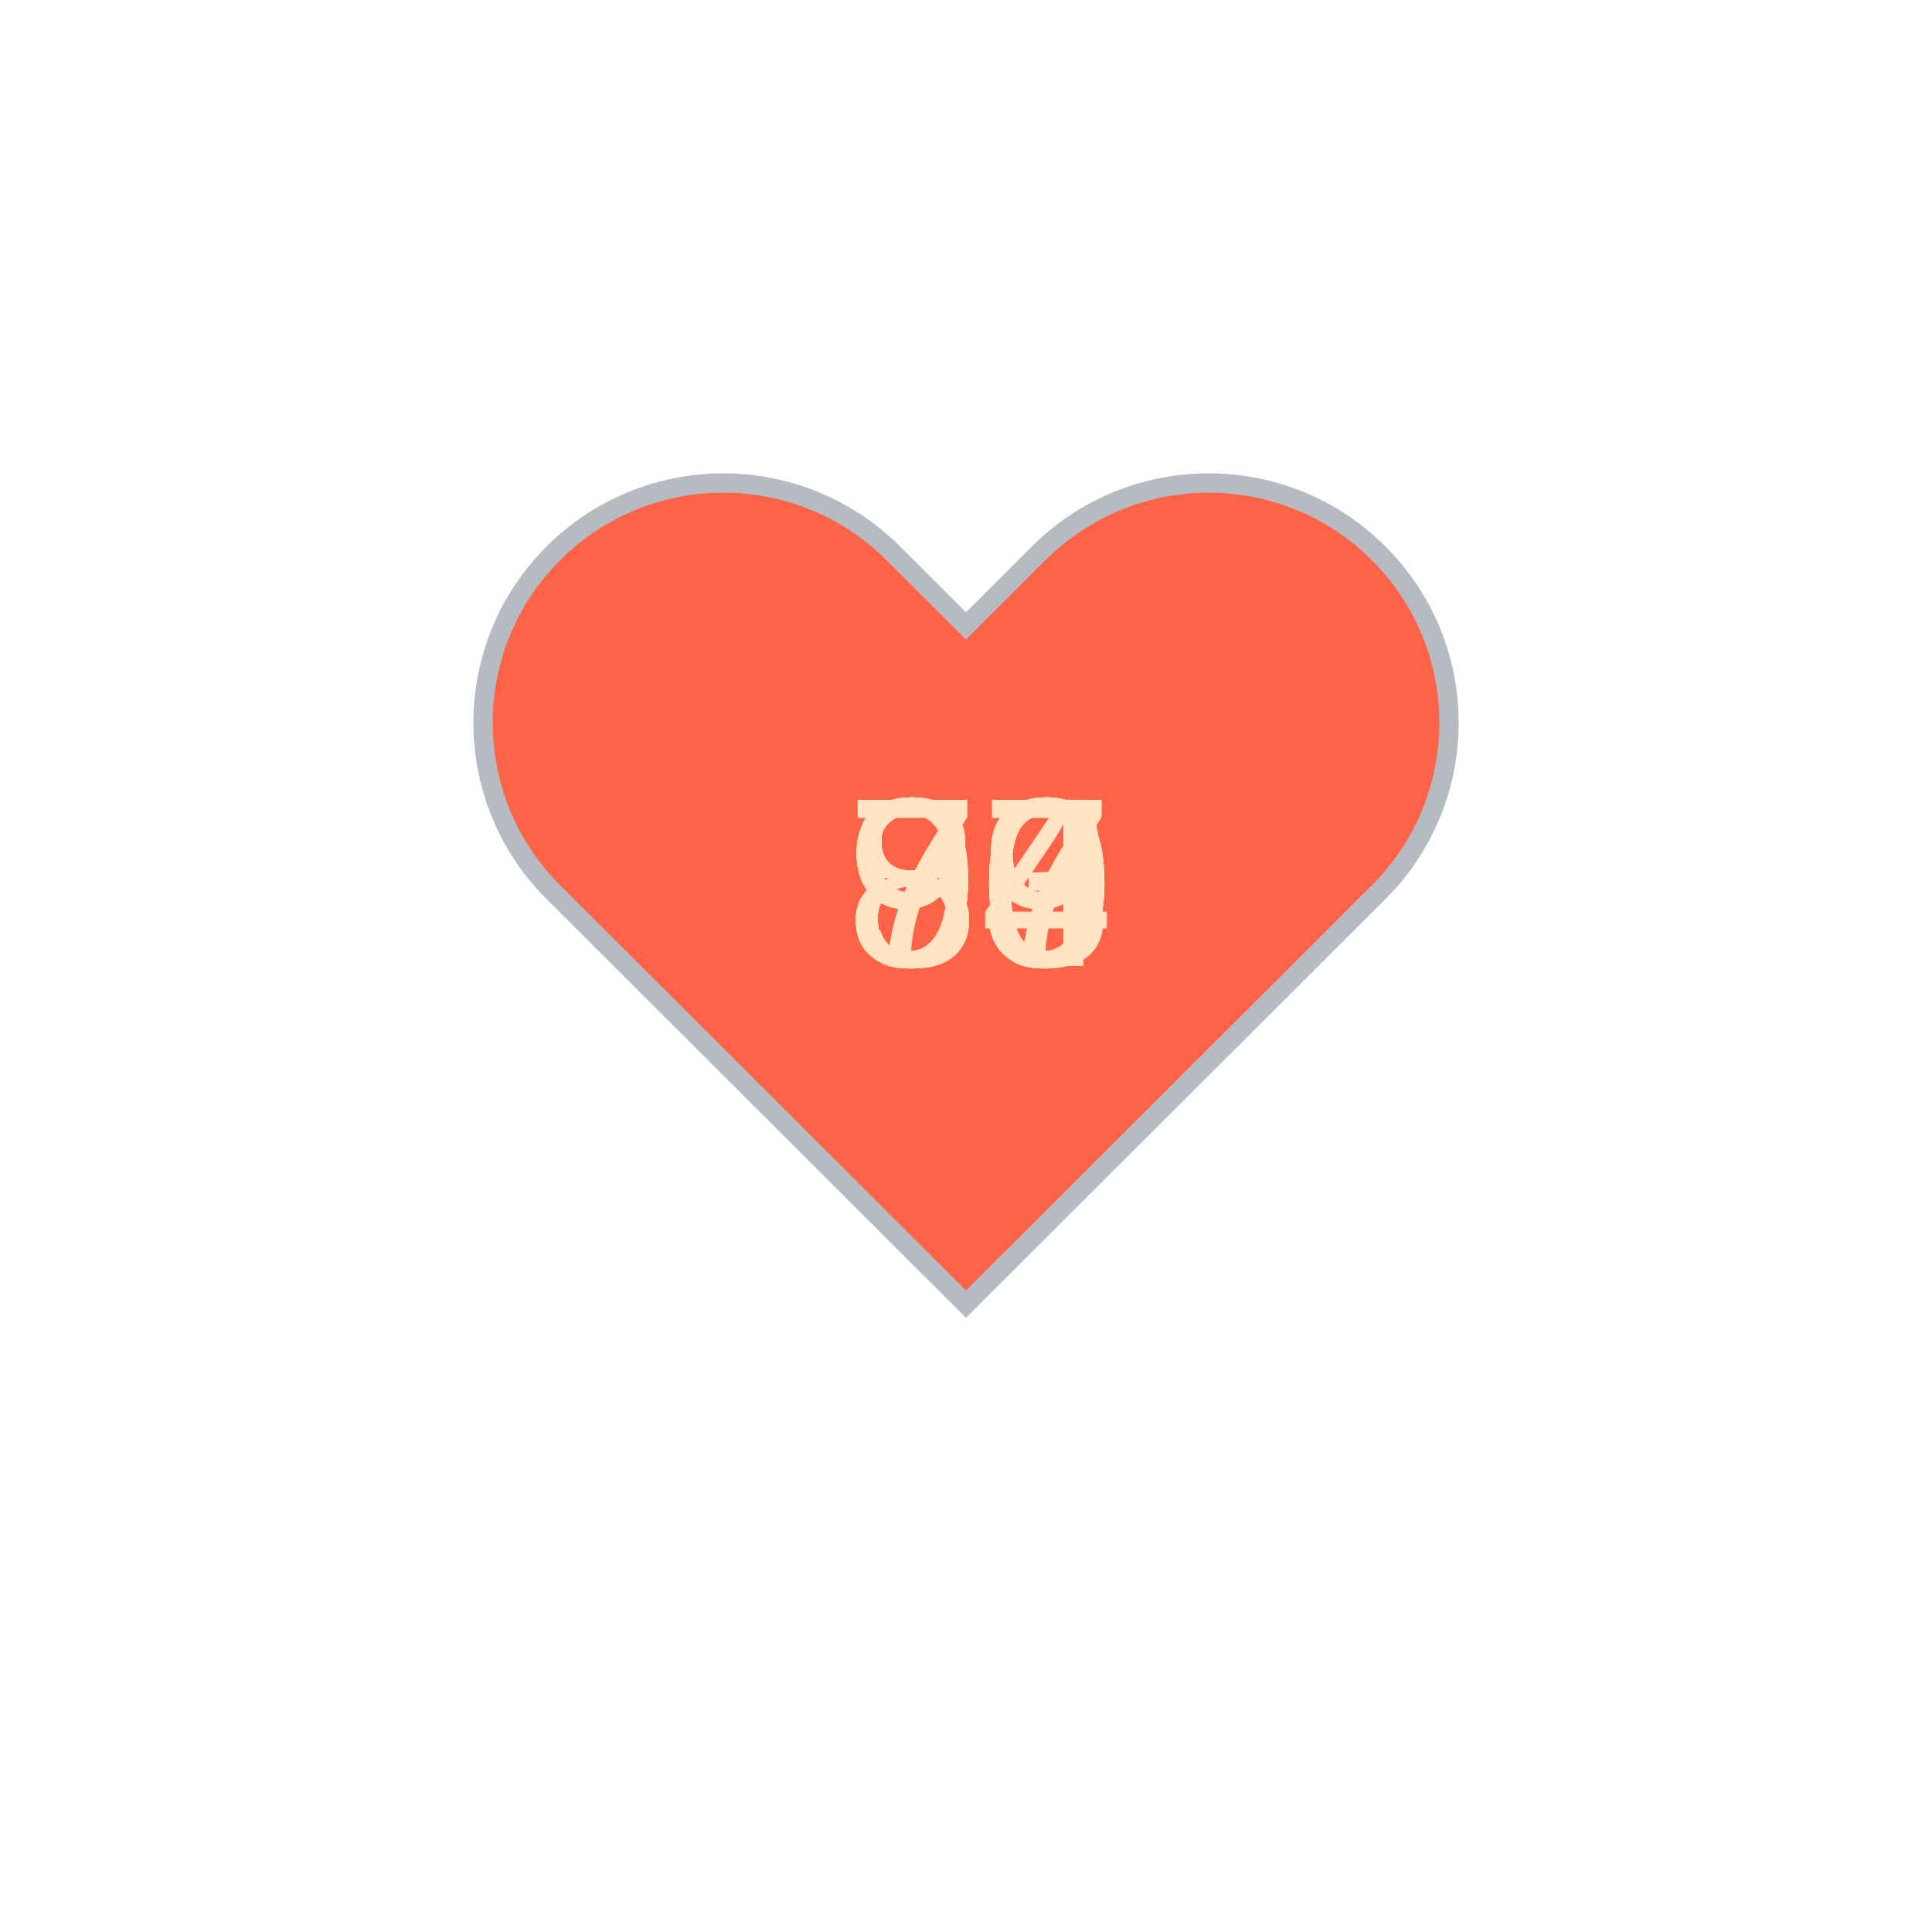
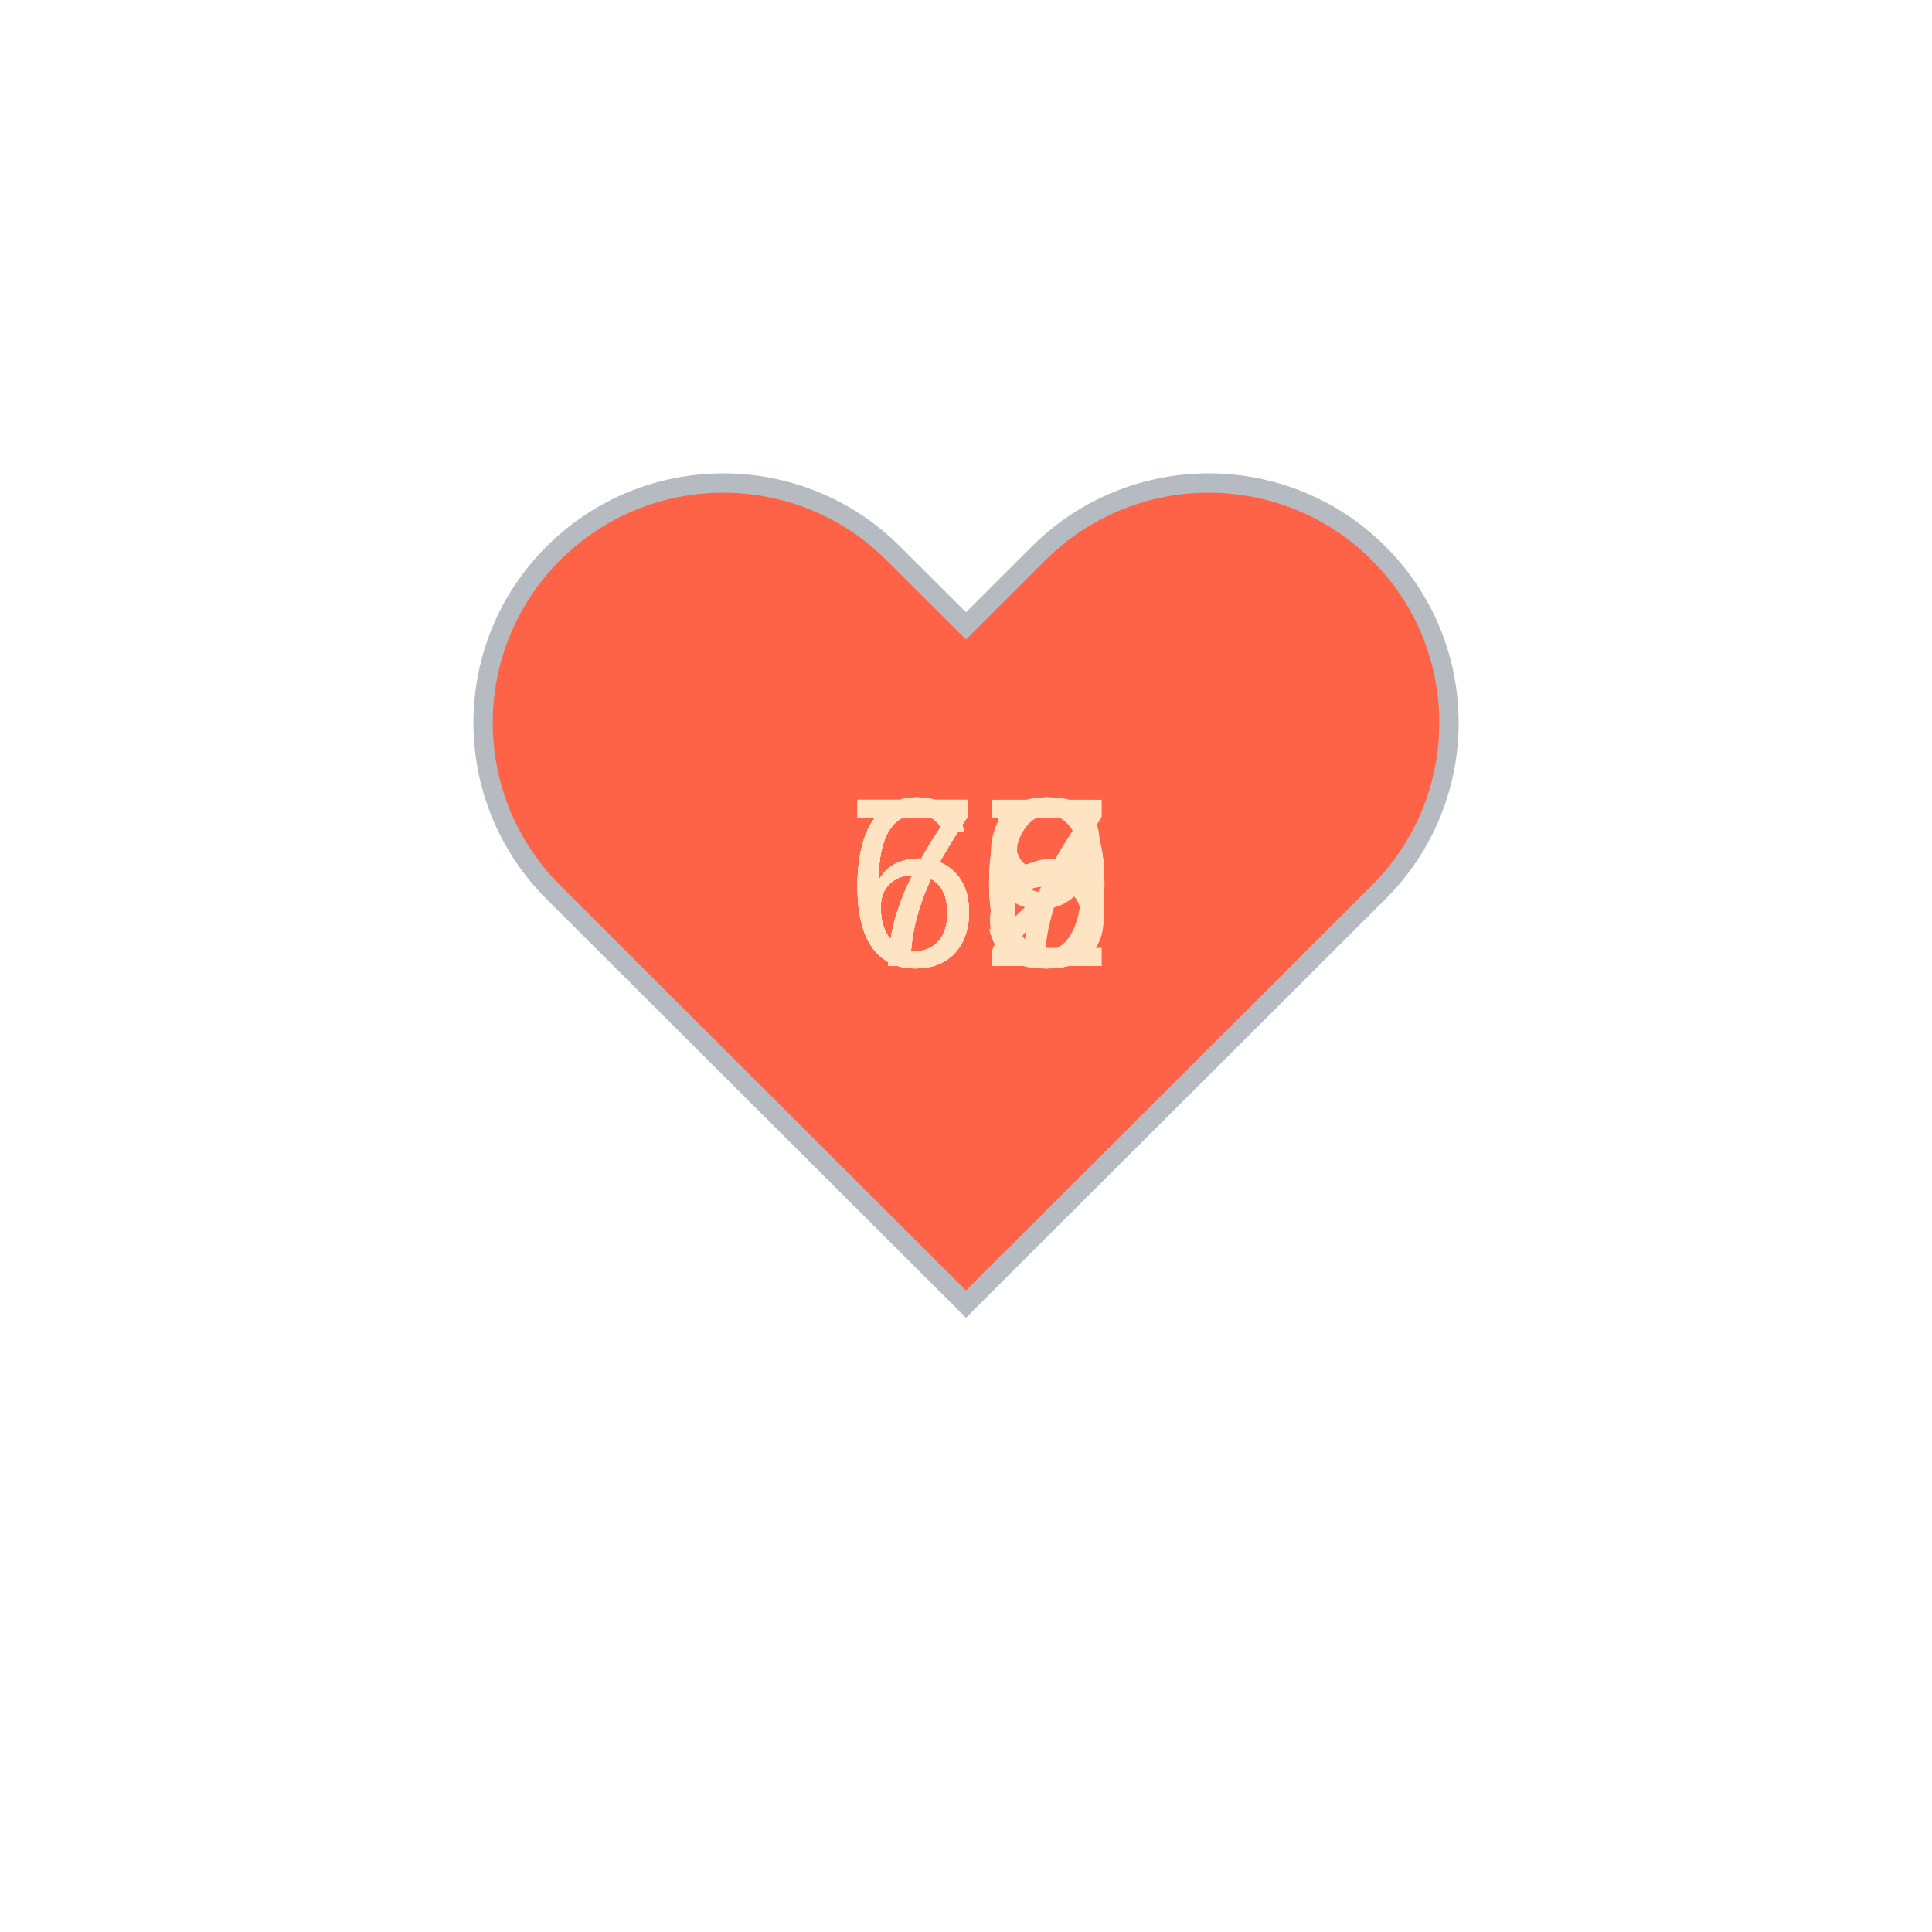
<svg xmlns="http://www.w3.org/2000/svg" baseProfile="full" height="150" version="1.1" viewBox="0,0,200,200" width="150">
  <defs />
  <g transform="translate(100 100)">
    <path d="M92.71,7.27L92.71,7.27c-9.71-9.69-25.46-9.69-35.18,0L50,14.79l-7.54-7.52C32.75-2.42,17-2.42,7.29,7.27v0 c-9.71,9.69-9.71,25.41,0,35.1L50,85l42.71-42.63C102.43,32.68,102.43,16.96,92.71,7.27z" fill="tomato" stroke="#B6BBC1" stroke-width="2" transform="translate(-50 -50)" />
    <animateTransform additive="sum" attributeName="transform" dur="1.2s" repeatCount="indefinite" type="scale" values="1; 1.5; 1.25; 1.5; 1.5; 1;" />
-     <text fill="bisque" style="font-size:25px; font-family:Arial" transform="translate(-12.5 0)">94<animate attributeName="visibility" dur="12.0s" keyTimes="0;0.1;0.2;0.3;0.4;0.5;0.6;0.7;0.8;0.9;1.0" repeatCount="indefinite" values="visible;hidden;hidden;hidden;hidden;hidden;hidden;hidden;hidden;hidden;hidden" />
+     <text fill="bisque" style="font-size:25px; font-family:Arial" transform="translate(-12.5 0)">68<animate attributeName="visibility" dur="12.0s" keyTimes="0;0.1;0.2;0.3;0.4;0.5;0.6;0.7;0.8;0.9;1.0" repeatCount="indefinite" values="visible;hidden;hidden;hidden;hidden;hidden;hidden;hidden;hidden;hidden;hidden" />
    </text>
-     <text fill="bisque" style="font-size:25px; font-family:Arial" transform="translate(-12.5 0)">87<animate attributeName="visibility" dur="12.0s" keyTimes="0;0.1;0.2;0.3;0.4;0.5;0.6;0.7;0.8;0.9;1.0" repeatCount="indefinite" values="hidden;visible;hidden;hidden;hidden;hidden;hidden;hidden;hidden;hidden;hidden" />
+     <text fill="bisque" style="font-size:25px; font-family:Arial" transform="translate(-12.5 0)">70<animate attributeName="visibility" dur="12.0s" keyTimes="0;0.1;0.2;0.3;0.4;0.5;0.6;0.7;0.8;0.9;1.0" repeatCount="indefinite" values="hidden;visible;hidden;hidden;hidden;hidden;hidden;hidden;hidden;hidden;hidden" />
    </text>
-     <text fill="bisque" style="font-size:25px; font-family:Arial" transform="translate(-12.5 0)">99<animate attributeName="visibility" dur="12.0s" keyTimes="0;0.1;0.2;0.3;0.4;0.5;0.6;0.7;0.8;0.9;1.0" repeatCount="indefinite" values="hidden;hidden;visible;hidden;hidden;hidden;hidden;hidden;hidden;hidden;hidden" />
+     <text fill="bisque" style="font-size:25px; font-family:Arial" transform="translate(-12.5 0)">70<animate attributeName="visibility" dur="12.0s" keyTimes="0;0.1;0.2;0.3;0.4;0.5;0.6;0.7;0.8;0.9;1.0" repeatCount="indefinite" values="hidden;hidden;visible;hidden;hidden;hidden;hidden;hidden;hidden;hidden;hidden" />
    </text>
-     <text fill="bisque" style="font-size:25px; font-family:Arial" transform="translate(-12.5 0)">89<animate attributeName="visibility" dur="12.0s" keyTimes="0;0.1;0.2;0.3;0.4;0.5;0.6;0.7;0.8;0.9;1.0" repeatCount="indefinite" values="hidden;hidden;hidden;visible;hidden;hidden;hidden;hidden;hidden;hidden;hidden" />
+     <text fill="bisque" style="font-size:25px; font-family:Arial" transform="translate(-12.5 0)">70<animate attributeName="visibility" dur="12.0s" keyTimes="0;0.1;0.2;0.3;0.4;0.5;0.6;0.7;0.8;0.9;1.0" repeatCount="indefinite" values="hidden;hidden;hidden;visible;hidden;hidden;hidden;hidden;hidden;hidden;hidden" />
    </text>
-     <text fill="bisque" style="font-size:25px; font-family:Arial" transform="translate(-12.5 0)">80<animate attributeName="visibility" dur="12.0s" keyTimes="0;0.1;0.2;0.3;0.4;0.5;0.6;0.7;0.8;0.9;1.0" repeatCount="indefinite" values="hidden;hidden;hidden;hidden;visible;hidden;hidden;hidden;hidden;hidden;hidden" />
+     <text fill="bisque" style="font-size:25px; font-family:Arial" transform="translate(-12.5 0)">72<animate attributeName="visibility" dur="12.0s" keyTimes="0;0.1;0.2;0.3;0.4;0.5;0.6;0.7;0.8;0.9;1.0" repeatCount="indefinite" values="hidden;hidden;hidden;hidden;visible;hidden;hidden;hidden;hidden;hidden;hidden" />
    </text>
-     <text fill="bisque" style="font-size:25px; font-family:Arial" transform="translate(-12.5 0)">80<animate attributeName="visibility" dur="12.0s" keyTimes="0;0.1;0.2;0.3;0.4;0.5;0.6;0.7;0.8;0.9;1.0" repeatCount="indefinite" values="hidden;hidden;hidden;hidden;hidden;visible;hidden;hidden;hidden;hidden;hidden" />
+     <text fill="bisque" style="font-size:25px; font-family:Arial" transform="translate(-12.5 0)">68<animate attributeName="visibility" dur="12.0s" keyTimes="0;0.1;0.2;0.3;0.4;0.5;0.6;0.7;0.8;0.9;1.0" repeatCount="indefinite" values="hidden;hidden;hidden;hidden;hidden;visible;hidden;hidden;hidden;hidden;hidden" />
    </text>
-     <text fill="bisque" style="font-size:25px; font-family:Arial" transform="translate(-12.5 0)">79<animate attributeName="visibility" dur="12.0s" keyTimes="0;0.1;0.2;0.3;0.4;0.5;0.6;0.7;0.8;0.9;1.0" repeatCount="indefinite" values="hidden;hidden;hidden;hidden;hidden;hidden;visible;hidden;hidden;hidden;hidden" />
+     <text fill="bisque" style="font-size:25px; font-family:Arial" transform="translate(-12.5 0)">66<animate attributeName="visibility" dur="12.0s" keyTimes="0;0.1;0.2;0.3;0.4;0.5;0.6;0.7;0.8;0.9;1.0" repeatCount="indefinite" values="hidden;hidden;hidden;hidden;hidden;hidden;visible;hidden;hidden;hidden;hidden" />
    </text>
-     <text fill="bisque" style="font-size:25px; font-family:Arial" transform="translate(-12.5 0)">90<animate attributeName="visibility" dur="12.0s" keyTimes="0;0.1;0.2;0.3;0.4;0.5;0.6;0.7;0.8;0.9;1.0" repeatCount="indefinite" values="hidden;hidden;hidden;hidden;hidden;hidden;hidden;visible;hidden;hidden;hidden" />
+     <text fill="bisque" style="font-size:25px; font-family:Arial" transform="translate(-12.5 0)">67<animate attributeName="visibility" dur="12.0s" keyTimes="0;0.1;0.2;0.3;0.4;0.5;0.6;0.7;0.8;0.9;1.0" repeatCount="indefinite" values="hidden;hidden;hidden;hidden;hidden;hidden;hidden;visible;hidden;hidden;hidden" />
    </text>
-     <text fill="bisque" style="font-size:25px; font-family:Arial" transform="translate(-12.5 0)">83<animate attributeName="visibility" dur="12.0s" keyTimes="0;0.1;0.2;0.3;0.4;0.5;0.6;0.7;0.8;0.9;1.0" repeatCount="indefinite" values="hidden;hidden;hidden;hidden;hidden;hidden;hidden;hidden;visible;hidden;hidden" />
+     <text fill="bisque" style="font-size:25px; font-family:Arial" transform="translate(-12.5 0)">75<animate attributeName="visibility" dur="12.0s" keyTimes="0;0.1;0.2;0.3;0.4;0.5;0.6;0.7;0.8;0.9;1.0" repeatCount="indefinite" values="hidden;hidden;hidden;hidden;hidden;hidden;hidden;hidden;visible;hidden;hidden" />
    </text>
-     <text fill="bisque" style="font-size:25px; font-family:Arial" transform="translate(-12.5 0)">80<animate attributeName="visibility" dur="12.0s" keyTimes="0;0.1;0.2;0.3;0.4;0.5;0.6;0.7;0.8;0.9;1.0" repeatCount="indefinite" values="hidden;hidden;hidden;hidden;hidden;hidden;hidden;hidden;hidden;visible;hidden" />
+     <text fill="bisque" style="font-size:25px; font-family:Arial" transform="translate(-12.5 0)">69<animate attributeName="visibility" dur="12.0s" keyTimes="0;0.1;0.2;0.3;0.4;0.5;0.6;0.7;0.8;0.9;1.0" repeatCount="indefinite" values="hidden;hidden;hidden;hidden;hidden;hidden;hidden;hidden;hidden;visible;hidden" />
    </text>
  </g>
</svg>
